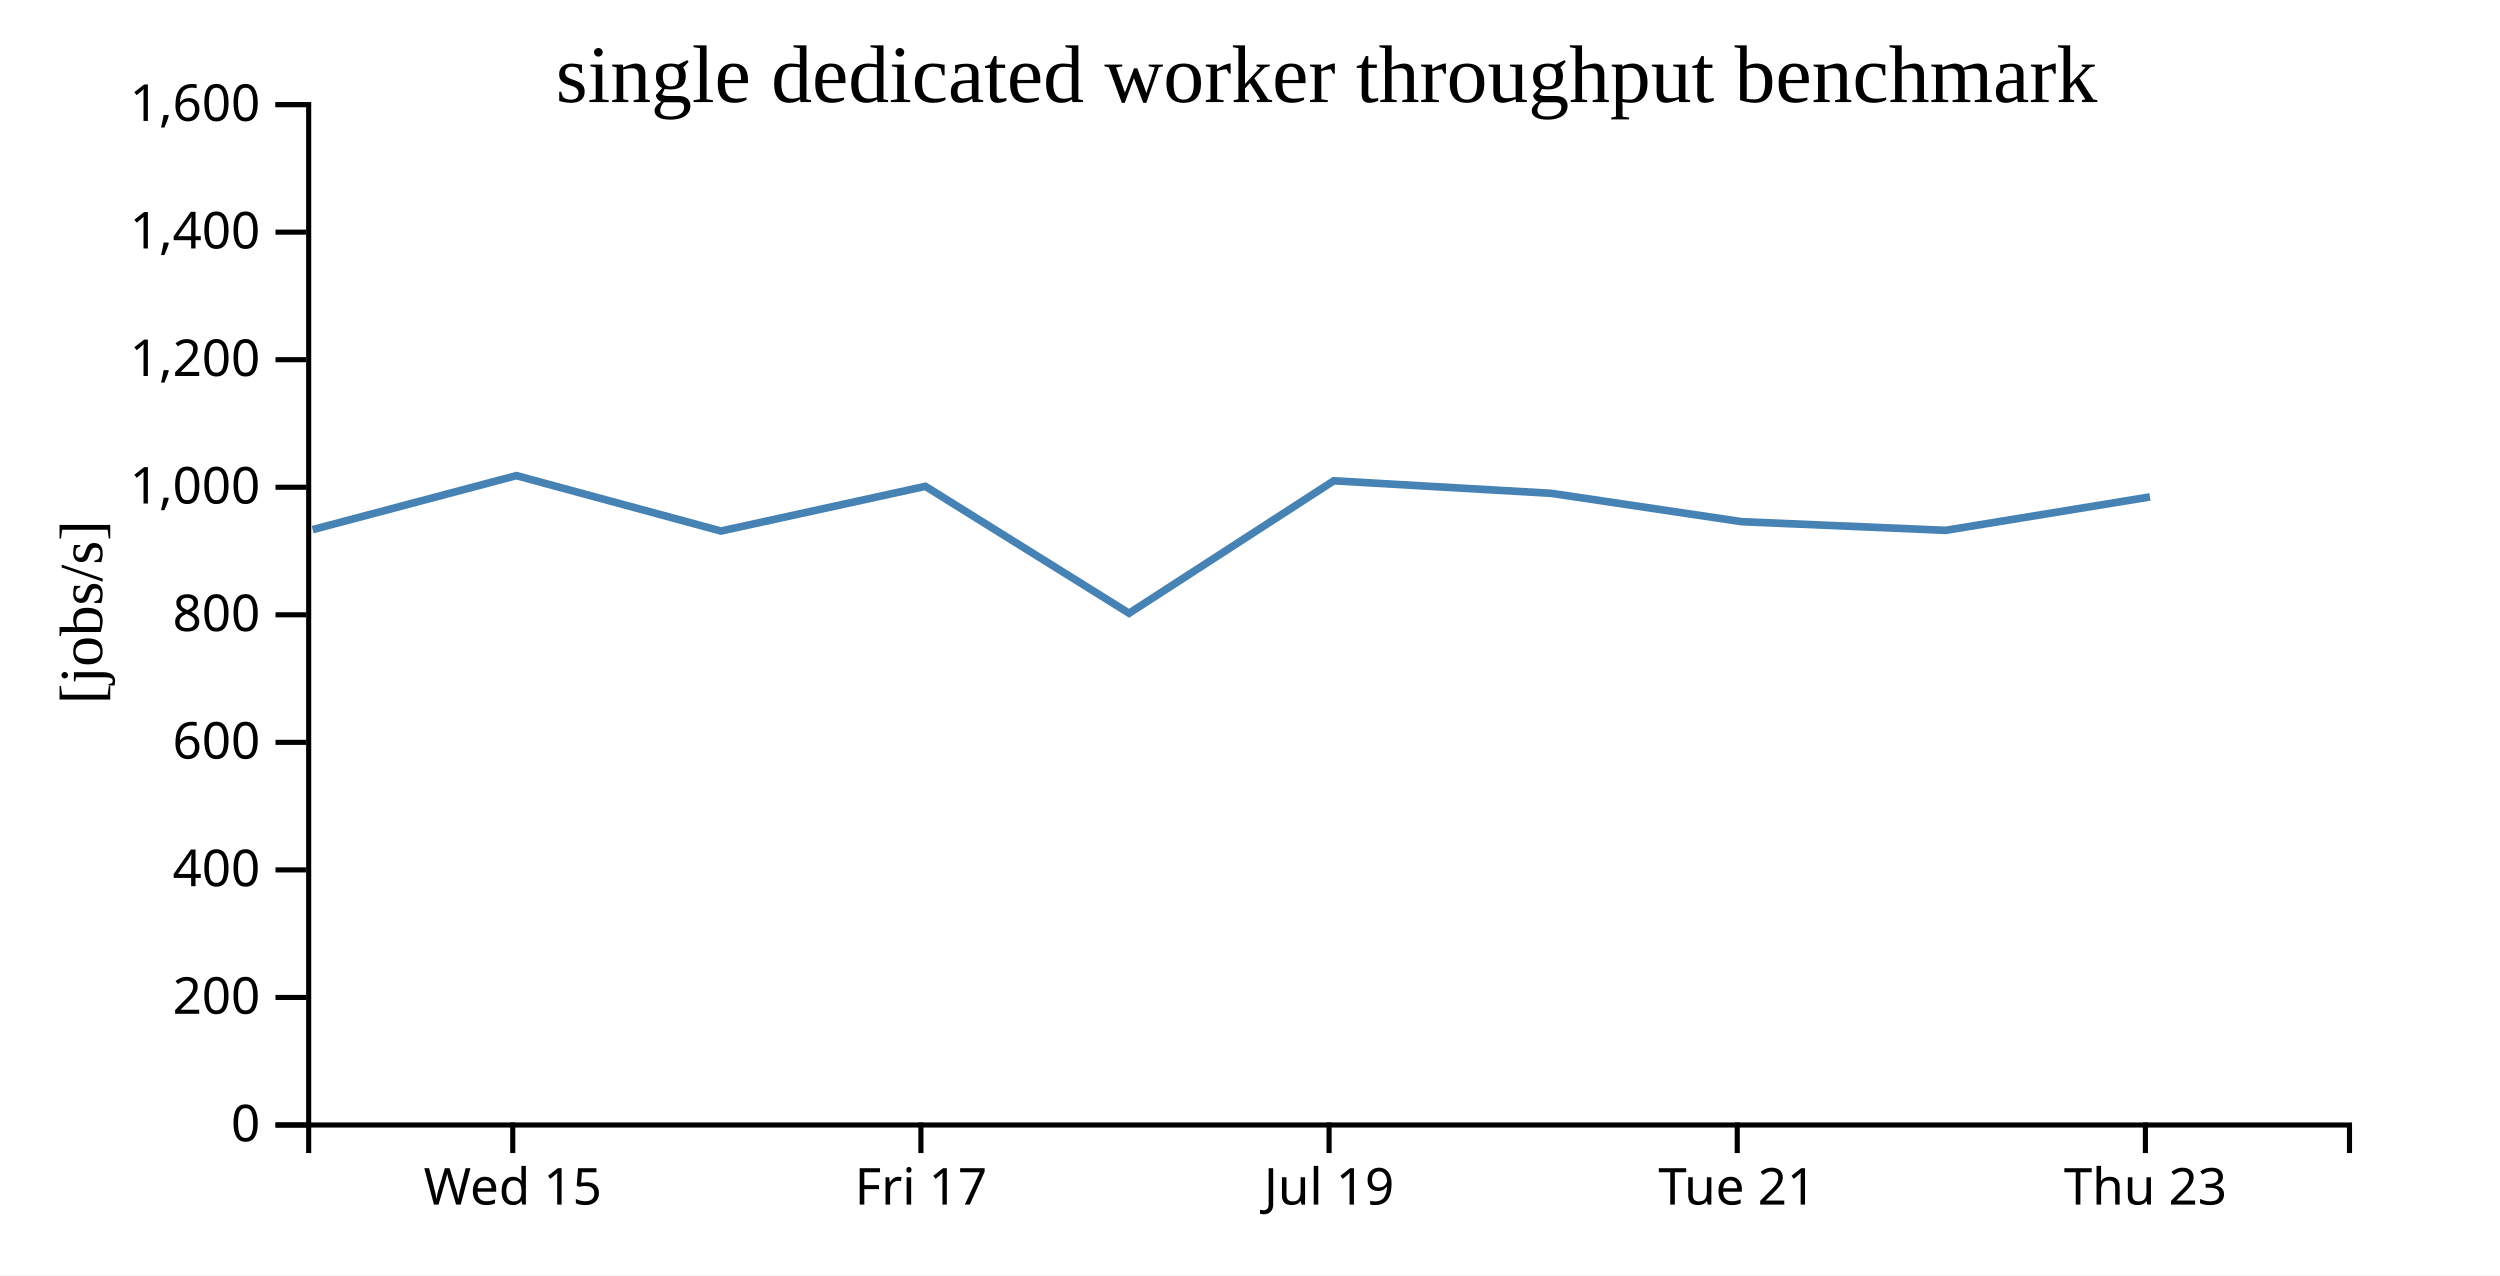
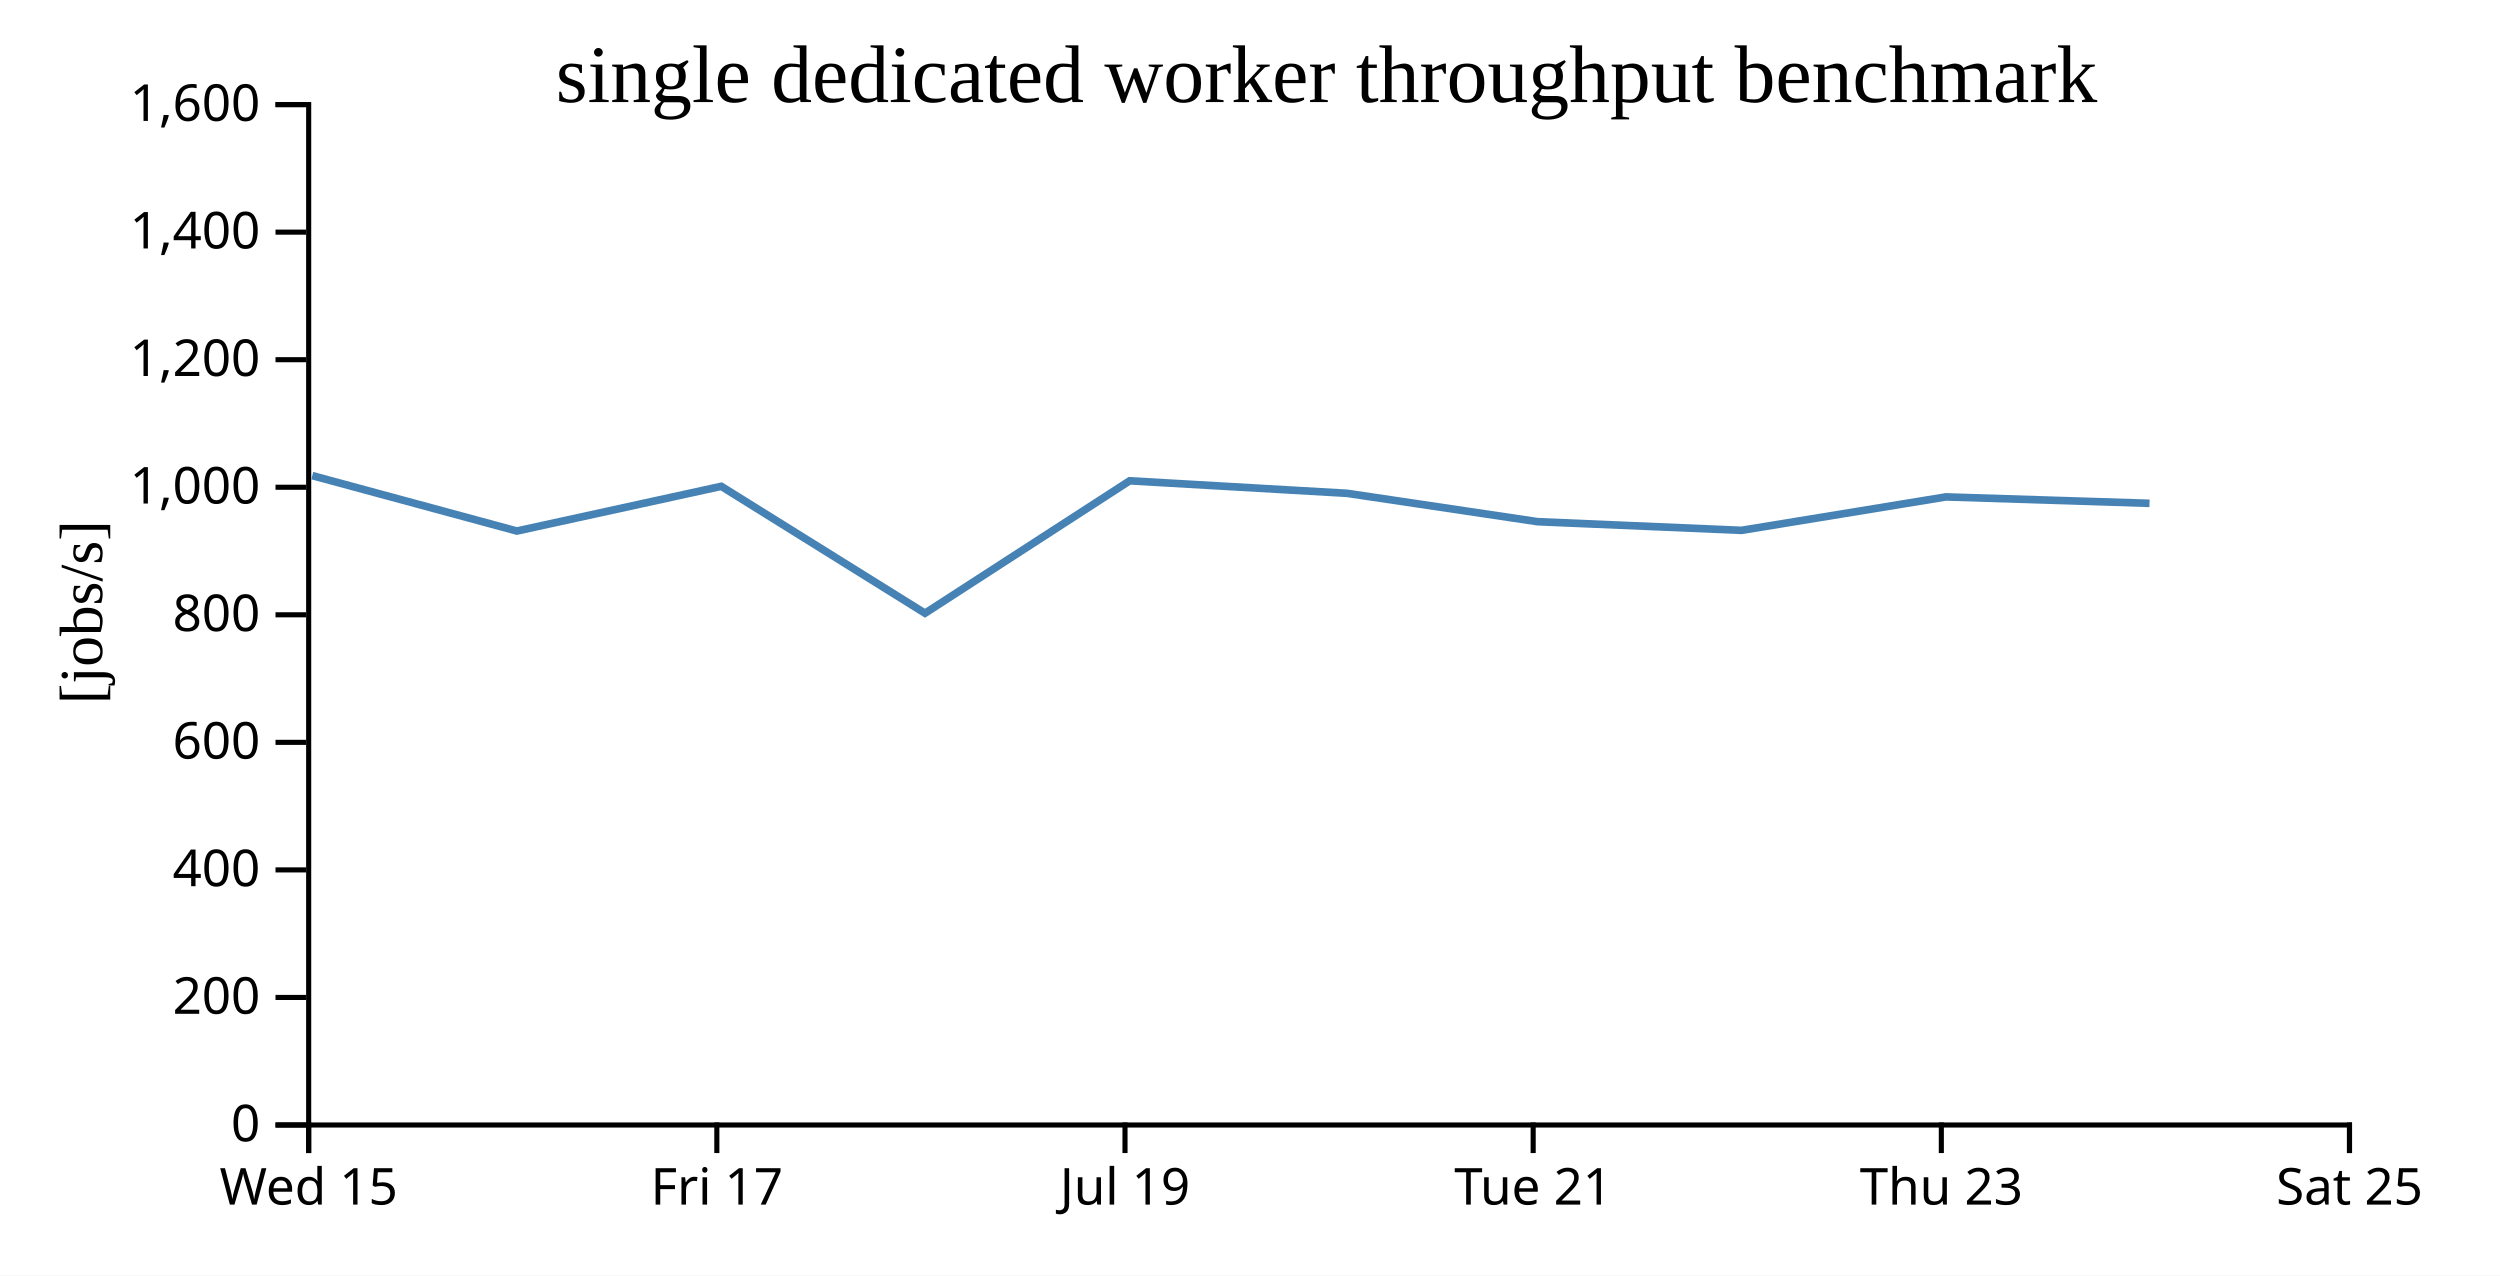
<svg xmlns="http://www.w3.org/2000/svg" width="490" height="250">
  <rect width="100%" height="100%" fill="white" />
  <g transform="translate(60,20)">
    <g transform="translate(0,200)" fill="none" font-size="10" font-family="sans-serif" text-anchor="middle">
      <path class="domain" stroke="currentColor" d="M0.5,6V0.5H400.5V6" />
-       <g class="tick" opacity="1" transform="translate(40.5,0)">
+       <g class="tick" opacity="1" transform="translate(0.5,0)">
        <line stroke="currentColor" y2="6" />
        <text fill="currentColor" y="9" dy="0.71em">Wed 15</text>
      </g>
-       <g class="tick" opacity="1" transform="translate(120.5,0)">
+       <g class="tick" opacity="1" transform="translate(80.5,0)">
        <line stroke="currentColor" y2="6" />
        <text fill="currentColor" y="9" dy="0.71em">Fri 17</text>
      </g>
-       <g class="tick" opacity="1" transform="translate(200.5,0)">
+       <g class="tick" opacity="1" transform="translate(160.5,0)">
        <line stroke="currentColor" y2="6" />
        <text fill="currentColor" y="9" dy="0.71em">Jul 19</text>
      </g>
-       <g class="tick" opacity="1" transform="translate(280.5,0)">
+       <g class="tick" opacity="1" transform="translate(240.5,0)">
        <line stroke="currentColor" y2="6" />
        <text fill="currentColor" y="9" dy="0.71em">Tue 21</text>
      </g>
-       <g class="tick" opacity="1" transform="translate(360.5,0)">
+       <g class="tick" opacity="1" transform="translate(320.5,0)">
        <line stroke="currentColor" y2="6" />
        <text fill="currentColor" y="9" dy="0.71em">Thu 23</text>
+       </g>
+       <g class="tick" opacity="1" transform="translate(400.5,0)">
+         <line stroke="currentColor" y2="6" />
+         <text fill="currentColor" y="9" dy="0.71em">Sat 25</text>
      </g>
    </g>
    <g fill="none" font-size="10" font-family="sans-serif" text-anchor="end">
      <path class="domain" stroke="currentColor" d="M-6,200.5H0.5V0.5H-6" />
      <g class="tick" opacity="1" transform="translate(0,200.5)">
        <line stroke="currentColor" x2="-6" />
        <text fill="currentColor" x="-9" dy="0.32em">0</text>
      </g>
      <g class="tick" opacity="1" transform="translate(0,175.5)">
        <line stroke="currentColor" x2="-6" />
        <text fill="currentColor" x="-9" dy="0.32em">200</text>
      </g>
      <g class="tick" opacity="1" transform="translate(0,150.5)">
        <line stroke="currentColor" x2="-6" />
        <text fill="currentColor" x="-9" dy="0.32em">400</text>
      </g>
      <g class="tick" opacity="1" transform="translate(0,125.5)">
        <line stroke="currentColor" x2="-6" />
        <text fill="currentColor" x="-9" dy="0.32em">600</text>
      </g>
      <g class="tick" opacity="1" transform="translate(0,100.5)">
        <line stroke="currentColor" x2="-6" />
        <text fill="currentColor" x="-9" dy="0.32em">800</text>
      </g>
      <g class="tick" opacity="1" transform="translate(0,75.5)">
        <line stroke="currentColor" x2="-6" />
        <text fill="currentColor" x="-9" dy="0.32em">1,000</text>
      </g>
      <g class="tick" opacity="1" transform="translate(0,50.5)">
        <line stroke="currentColor" x2="-6" />
        <text fill="currentColor" x="-9" dy="0.32em">1,200</text>
      </g>
      <g class="tick" opacity="1" transform="translate(0,25.5)">
        <line stroke="currentColor" x2="-6" />
        <text fill="currentColor" x="-9" dy="0.32em">1,400</text>
      </g>
      <g class="tick" opacity="1" transform="translate(0,0.5)">
        <line stroke="currentColor" x2="-6" />
        <text fill="currentColor" x="-9" dy="0.32em">1,600</text>
      </g>
    </g>
    <text text-anchor="middle" style="font-size: 12px" transform="rotate(-90)" y="-40" x="-100">[jobs/s]</text>
    <text text-anchor="middle" style="font-size: 16px" y="0" x="200">single dedicated worker throughput benchmark</text>
-     <path fill="none" stroke="steelblue" stroke-width="1.5" d="M1.274,83.809L41.205,73.221L81.306,84.082L121.371,75.32L161.299,100.195L201.416,74.237L244.045,76.693L281.359,82.251L321.331,83.949L361.398,77.394" />
+     <path fill="none" stroke="steelblue" stroke-width="1.5" d="M1.205,73.221L41.306,84.082L81.371,75.32L121.299,100.195L161.416,74.237L204.045,76.693L241.359,82.251L281.331,83.949L321.398,77.394L361.305,78.653" />
  </g>
</svg>
